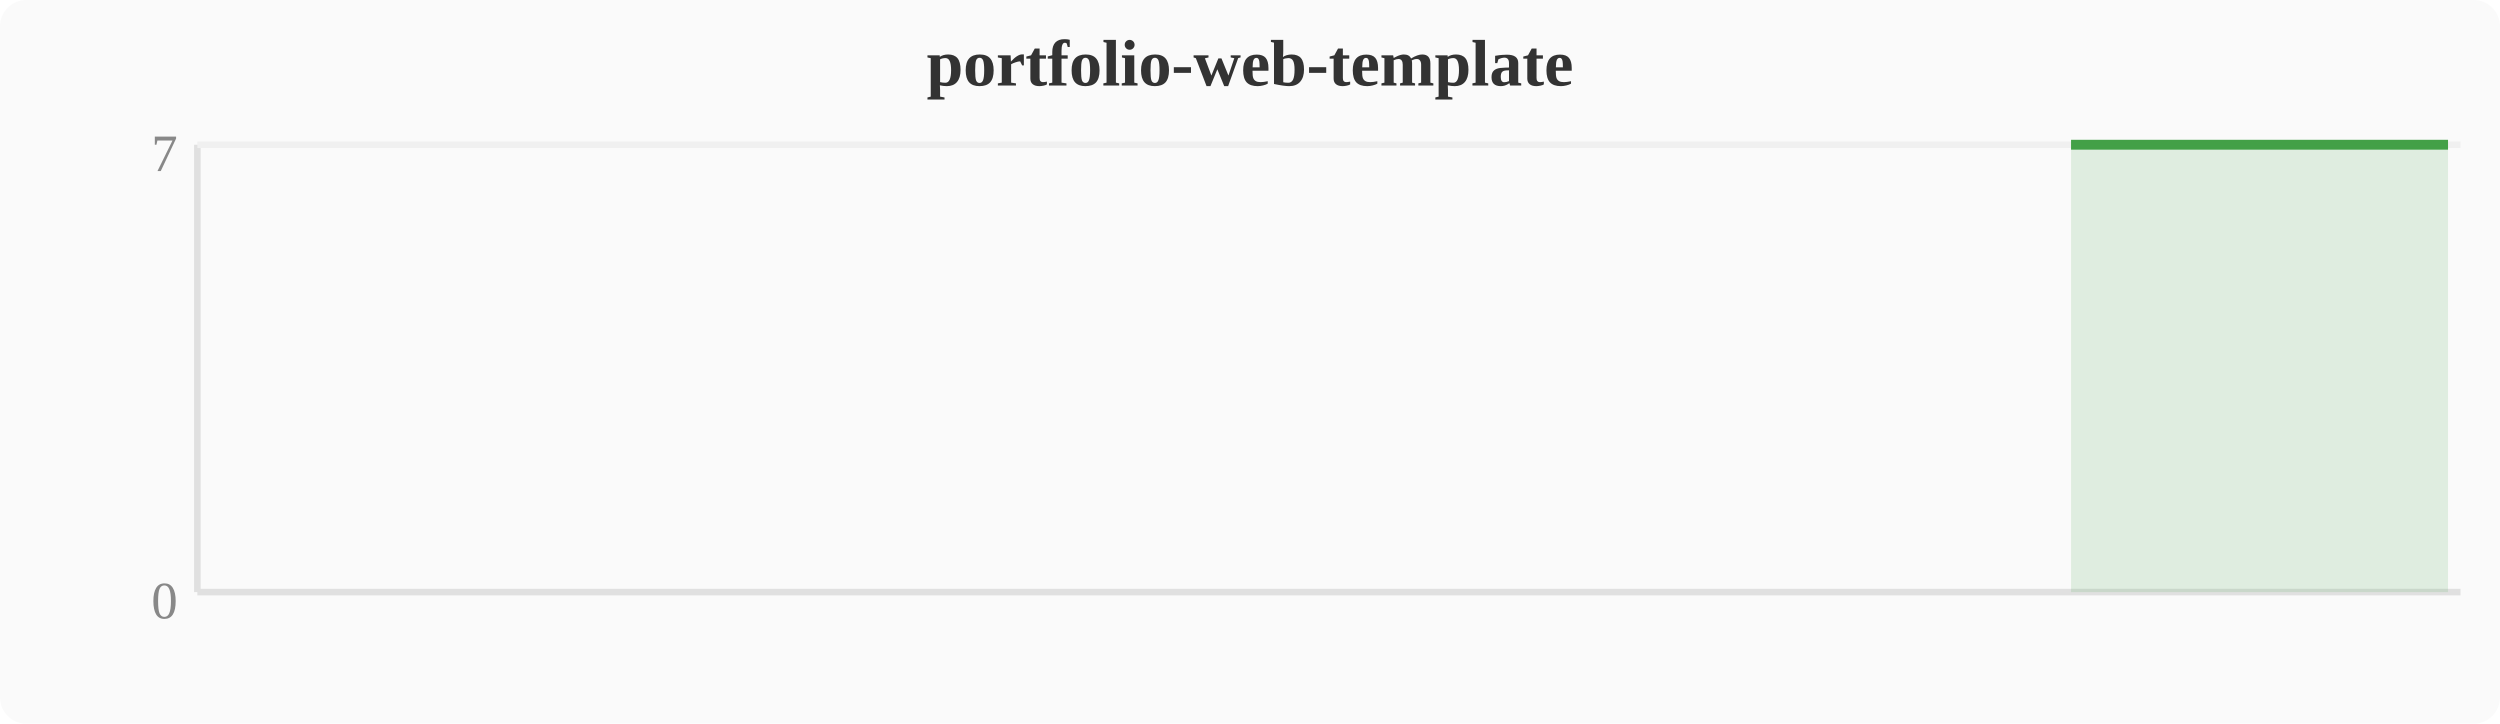
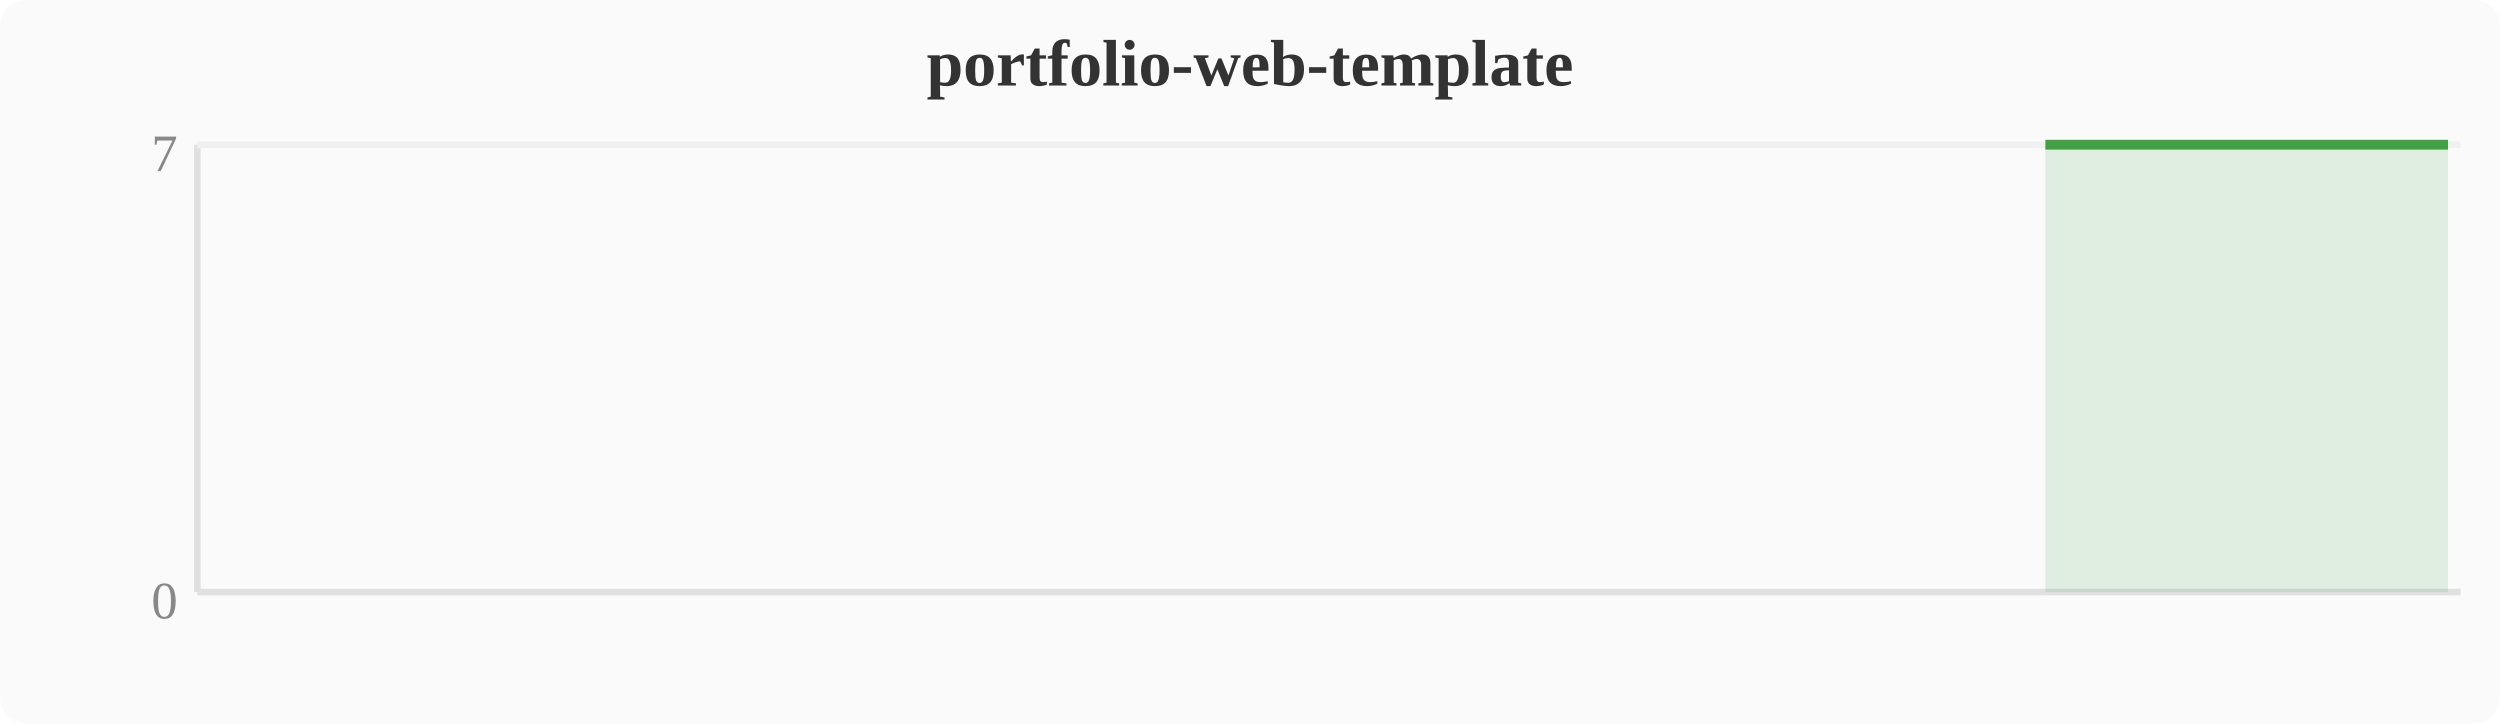
<svg xmlns="http://www.w3.org/2000/svg" width="380" height="110" viewBox="0 0 380 110">
  <rect width="380" height="110" fill="#fafafa" rx="4" />
  <text x="190" y="13" text-anchor="middle" font-size="10" font-weight="bold" fill="#333">portfolio-web-template</text>
  <line x1="30" y1="22" x2="30" y2="90" stroke="#e0e0e0" stroke-width="1" />
  <line x1="30" y1="90" x2="374" y2="90" stroke="#e0e0e0" stroke-width="1" />
  <line x1="30" y1="22" x2="374" y2="22" stroke="#f0f0f0" stroke-width="1" />
  <text x="27" y="94" text-anchor="end" font-size="8" fill="#888">0</text>
  <text x="27" y="26" text-anchor="end" font-size="8" fill="#888">7</text>
-   <polygon points="314.8,22.0 318.6,22.0 322.4,22.0 326.2,22.0 330.0,22.0 333.9,22.0 337.7,22.0 341.5,22.0 345.3,22.0 349.2,22.0 353.0,22.0 356.8,22.0 360.6,22.0 364.4,22.0 368.3,22.0 372.1,22.0 372.1,90 314.8,90" fill="#43a047" opacity="0.15" />
-   <polyline points="314.8,22.0 318.6,22.0 322.4,22.0 326.2,22.0 330.0,22.0 333.9,22.0 337.7,22.0 341.5,22.0 345.3,22.0 349.2,22.0 353.0,22.0 356.8,22.0 360.6,22.0 364.4,22.0 368.3,22.0 372.1,22.0" fill="none" stroke="#43a047" stroke-width="1.5" stroke-linejoin="round" />
+   <polygon points="310.9,22.0 314.8,22.0 318.6,22.0 322.4,22.0 326.2,22.0 330.0,22.0 333.9,22.0 337.7,22.0 341.5,22.0 345.3,22.0 349.2,22.0 353.0,22.0 356.8,22.0 360.6,22.0 364.4,22.0 368.3,22.0 372.1,22.0 372.1,90 310.9,90" fill="#43a047" opacity="0.15" />
+   <polyline points="310.9,22.0 314.8,22.0 318.6,22.0 322.4,22.0 326.2,22.0 330.0,22.0 333.9,22.0 337.7,22.0 341.5,22.0 345.3,22.0 349.2,22.0 353.0,22.0 356.8,22.0 360.6,22.0 364.4,22.0 368.3,22.0 372.1,22.0" fill="none" stroke="#43a047" stroke-width="1.5" stroke-linejoin="round" />
</svg>
